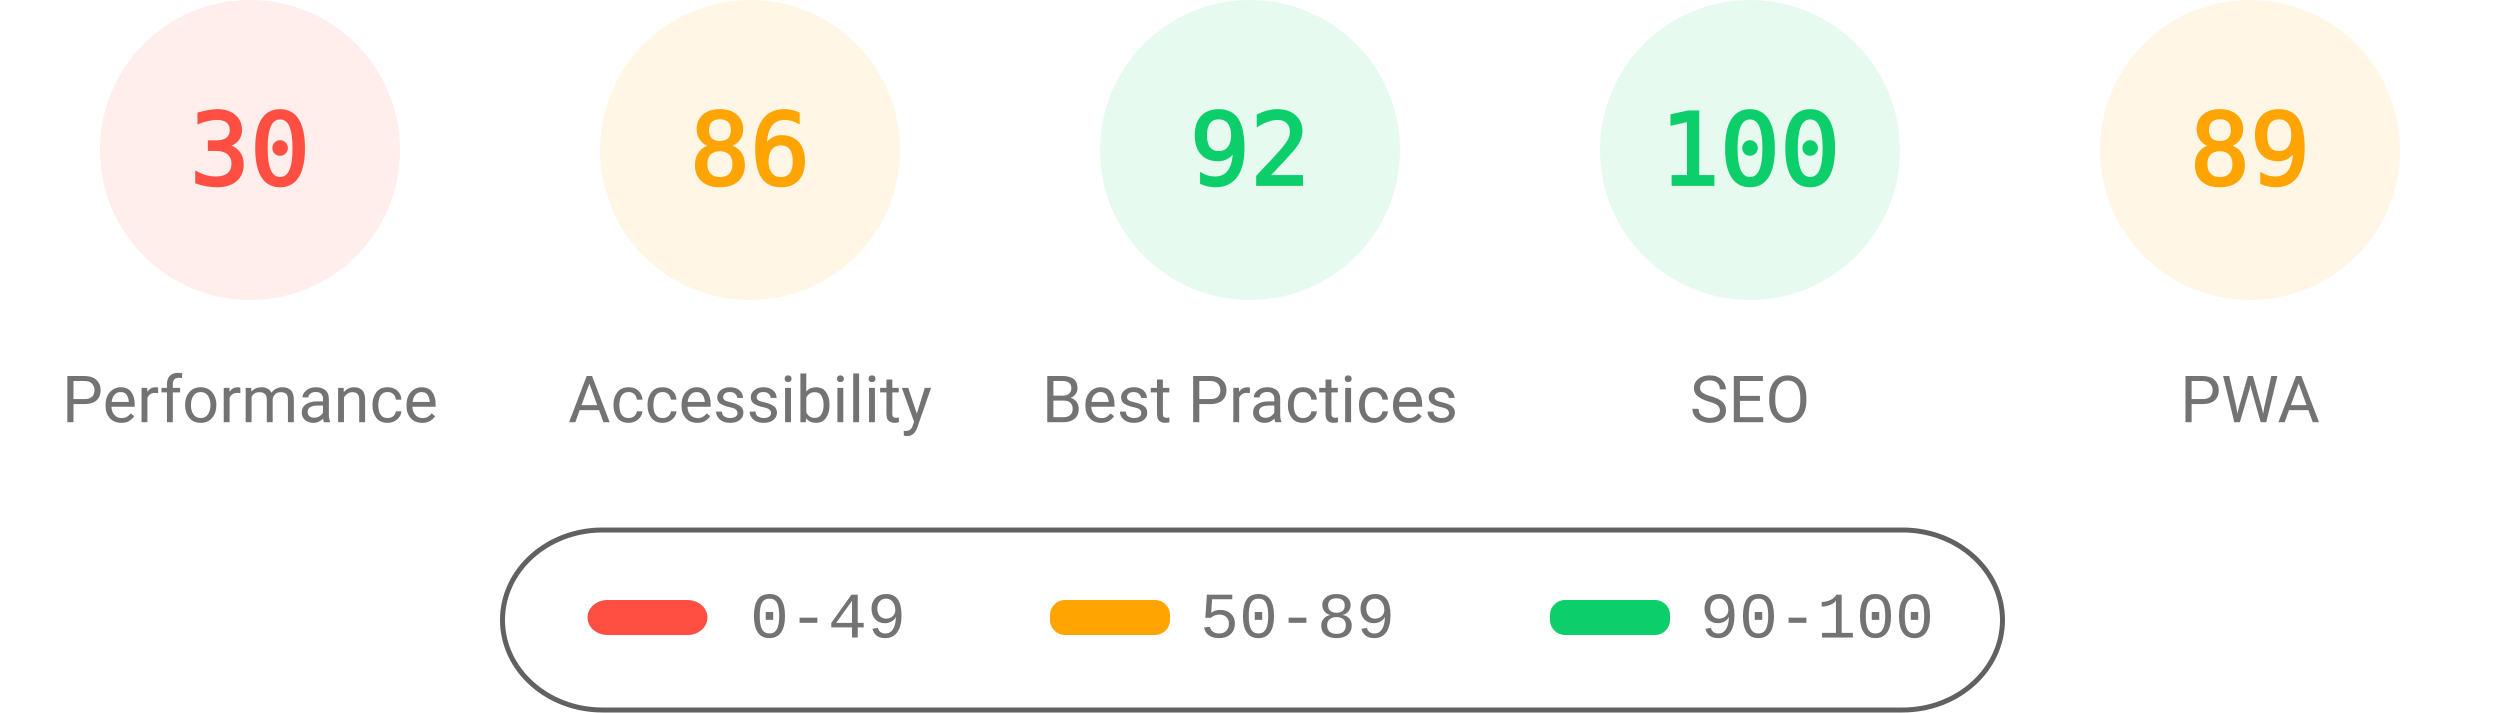
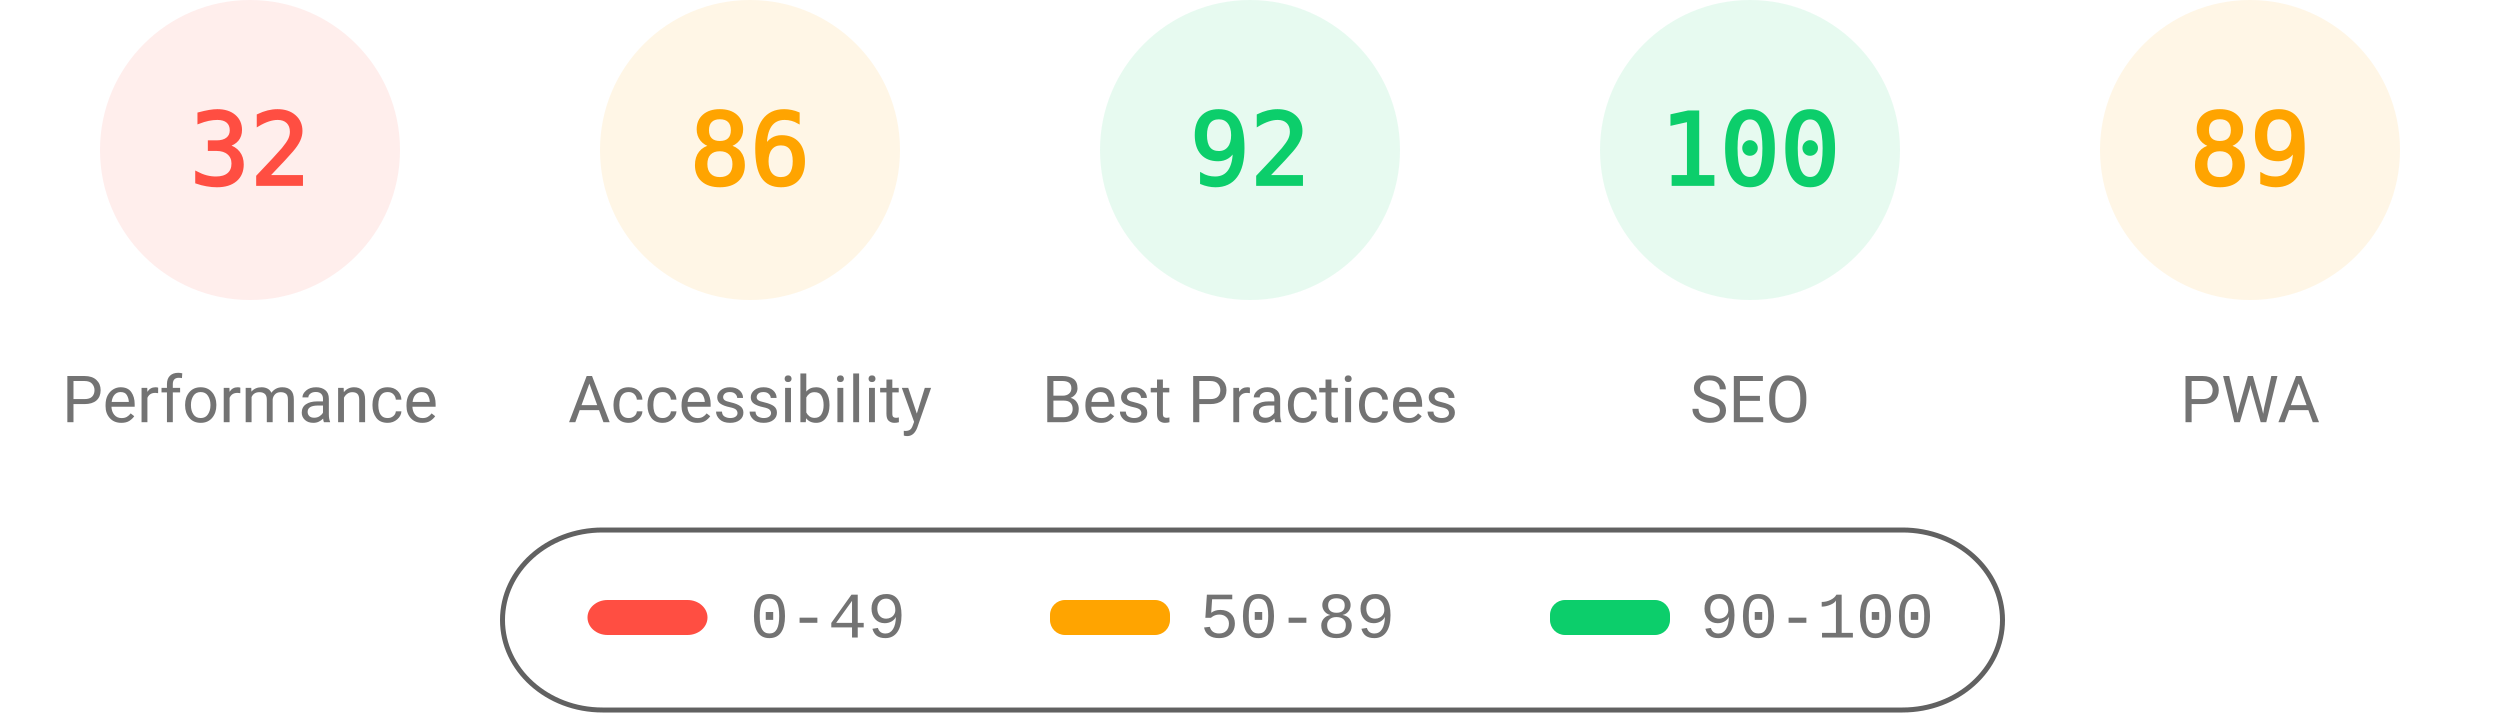
<svg xmlns="http://www.w3.org/2000/svg" fill="none" width="1000" height="285">
  <style>.gauge-base{opacity:.1}.gauge-arc{fill:none;animation-delay:250ms;stroke-linecap:round;transform:rotate(-90deg);transform-origin:100px 60px;animation:load-gauge 1s ease forwards}.guage-text{font-size:40px;font-family:monospace;text-align:center}.guage-red{color:#ff4e42;fill:#ff4e42;stroke:#ff4e42}.guage-orange{color:#ffa400;fill:#ffa400;stroke:#ffa400}.guage-green{color:#0cce6b;fill:#0cce6b;stroke:#0cce6b}.guage-undefined{color:#5c5c5c;fill:#5c5c5c;stroke:#5c5c5c}.guage-title{color:#737373;fill:#737373;stroke:none;font-size:26px;line-height:26px;font-family:Roboto,Halvetica,Arial,sans-serif}@keyframes load-gauge{from{stroke-dasharray:0 352.858}}</style>
  <svg class="guage-div guage-perf guage-red" viewBox="0 0 200 200" width="200" height="200">
    <circle class="gauge-base" r="56" cx="100" cy="60" stroke-width="8" />
-     <circle class="gauge-arc guage-arc-1" r="56" cx="100" cy="60" stroke-width="8" style="stroke-dasharray:105.557,351.858" />
-     <text class="guage-text" x="100" y="60" alignment-baseline="central" dominant-baseline="central" text-anchor="middle">30</text>
+     <circle class="gauge-arc guage-arc-1" r="56" cx="100" cy="60" stroke-width="8" style="stroke-dasharray:112.595,351.858" />
+     <text class="guage-text" x="100" y="60" alignment-baseline="central" dominant-baseline="central" text-anchor="middle">32</text>
    <text class="guage-title" x="100" y="160" alignment-baseline="central" dominant-baseline="central" text-anchor="middle">Performance</text>
  </svg>
  <svg class="guage-div guage-acc guage-orange" viewBox="0 0 200 200" width="200" height="200" x="200">
    <circle class="gauge-base" r="56" cx="100" cy="60" stroke-width="8" />
    <circle class="gauge-arc guage-arc-2" r="56" cx="100" cy="60" stroke-width="8" style="stroke-dasharray:302.598,351.858" />
    <text class="guage-text" x="100" y="60" alignment-baseline="central" dominant-baseline="central" text-anchor="middle">86</text>
    <text class="guage-title" x="100" y="160" alignment-baseline="central" dominant-baseline="central" text-anchor="middle">Accessibility</text>
  </svg>
  <svg class="guage-div guage-best guage-green" viewBox="0 0 200 200" width="200" height="200" x="400">
    <circle class="gauge-base" r="56" cx="100" cy="60" stroke-width="8" />
    <circle class="gauge-arc guage-arc-3" r="56" cx="100" cy="60" stroke-width="8" style="stroke-dasharray:323.709,351.858" />
    <text class="guage-text" x="100" y="60" alignment-baseline="central" dominant-baseline="central" text-anchor="middle">92</text>
    <text class="guage-title" x="100" y="160" alignment-baseline="central" dominant-baseline="central" text-anchor="middle">Best Practices</text>
  </svg>
  <svg class="guage-div guage-seo guage-green" viewBox="0 0 200 200" width="200" height="200" x="600">
    <circle class="gauge-base" r="56" cx="100" cy="60" stroke-width="8" />
    <circle class="gauge-arc guage-arc-4" r="56" cx="100" cy="60" stroke-width="8" style="stroke-dasharray:351.858,351.858" />
    <text class="guage-text" x="100" y="60" alignment-baseline="central" dominant-baseline="central" text-anchor="middle">100</text>
    <text class="guage-title" x="100" y="160" alignment-baseline="central" dominant-baseline="central" text-anchor="middle">SEO</text>
  </svg>
  <svg class="guage-div guage-pwa guage-orange" viewBox="0 0 200 200" width="200" height="200" x="800">
    <circle class="gauge-base" r="56" cx="100" cy="60" stroke-width="8" />
    <circle class="gauge-arc guage-arc-4" r="56" cx="100" cy="60" stroke-width="8" style="stroke-dasharray:313.154,351.858" />
    <text class="guage-text" x="100" y="60" alignment-baseline="central" dominant-baseline="central" text-anchor="middle">89</text>
    <text class="guage-title" x="100" y="160" alignment-baseline="central" dominant-baseline="central" text-anchor="middle">PWA</text>
  </svg>
  <svg width="604" height="76" x="200" y="210">
    <path fill="none" id="canvas_background" d="M-1-1h604v80H-1z" />
    <rect fill-opacity="0" stroke="#616161" stroke-width="2" rx="40" id="svg_2" height="72" width="600" y="2" x="1" fill="#000" />
    <rect stroke="#000" rx="8" id="svg_3" height="14" width="48" y="30" x="35" stroke-opacity="null" stroke-width="0" fill="#ff4e42" />
    <rect stroke="#000" rx="6" id="svg_4" height="14" width="48" y="30" x="220" stroke-opacity="null" stroke-width="0" fill="#ffa400" />
    <rect stroke="#000" rx="6" id="svg_5" height="14" width="48" y="30" x="420" stroke-opacity="null" stroke-width="0" fill="#0cce6b" />
    <text xml:space="preserve" text-anchor="start" font-family="'Courier New', Courier, monospace" font-size="26" id="svg_6" y="45" x="100" stroke-opacity="null" stroke-width="0" stroke="#000" fill="#737373">0-49</text>
    <text xml:space="preserve" text-anchor="start" font-family="'Courier New', Courier, monospace" font-size="26" id="svg_7" y="45" x="280" stroke-opacity="null" stroke-width="0" stroke="#000" fill="#737373">50-89</text>
    <text xml:space="preserve" text-anchor="start" font-family="'Courier New', Courier, monospace" font-size="26" id="svg_8" y="45" x="480" stroke-opacity="null" stroke-width="0" stroke="#000" fill="#737373">90-100</text>
  </svg>
</svg>
